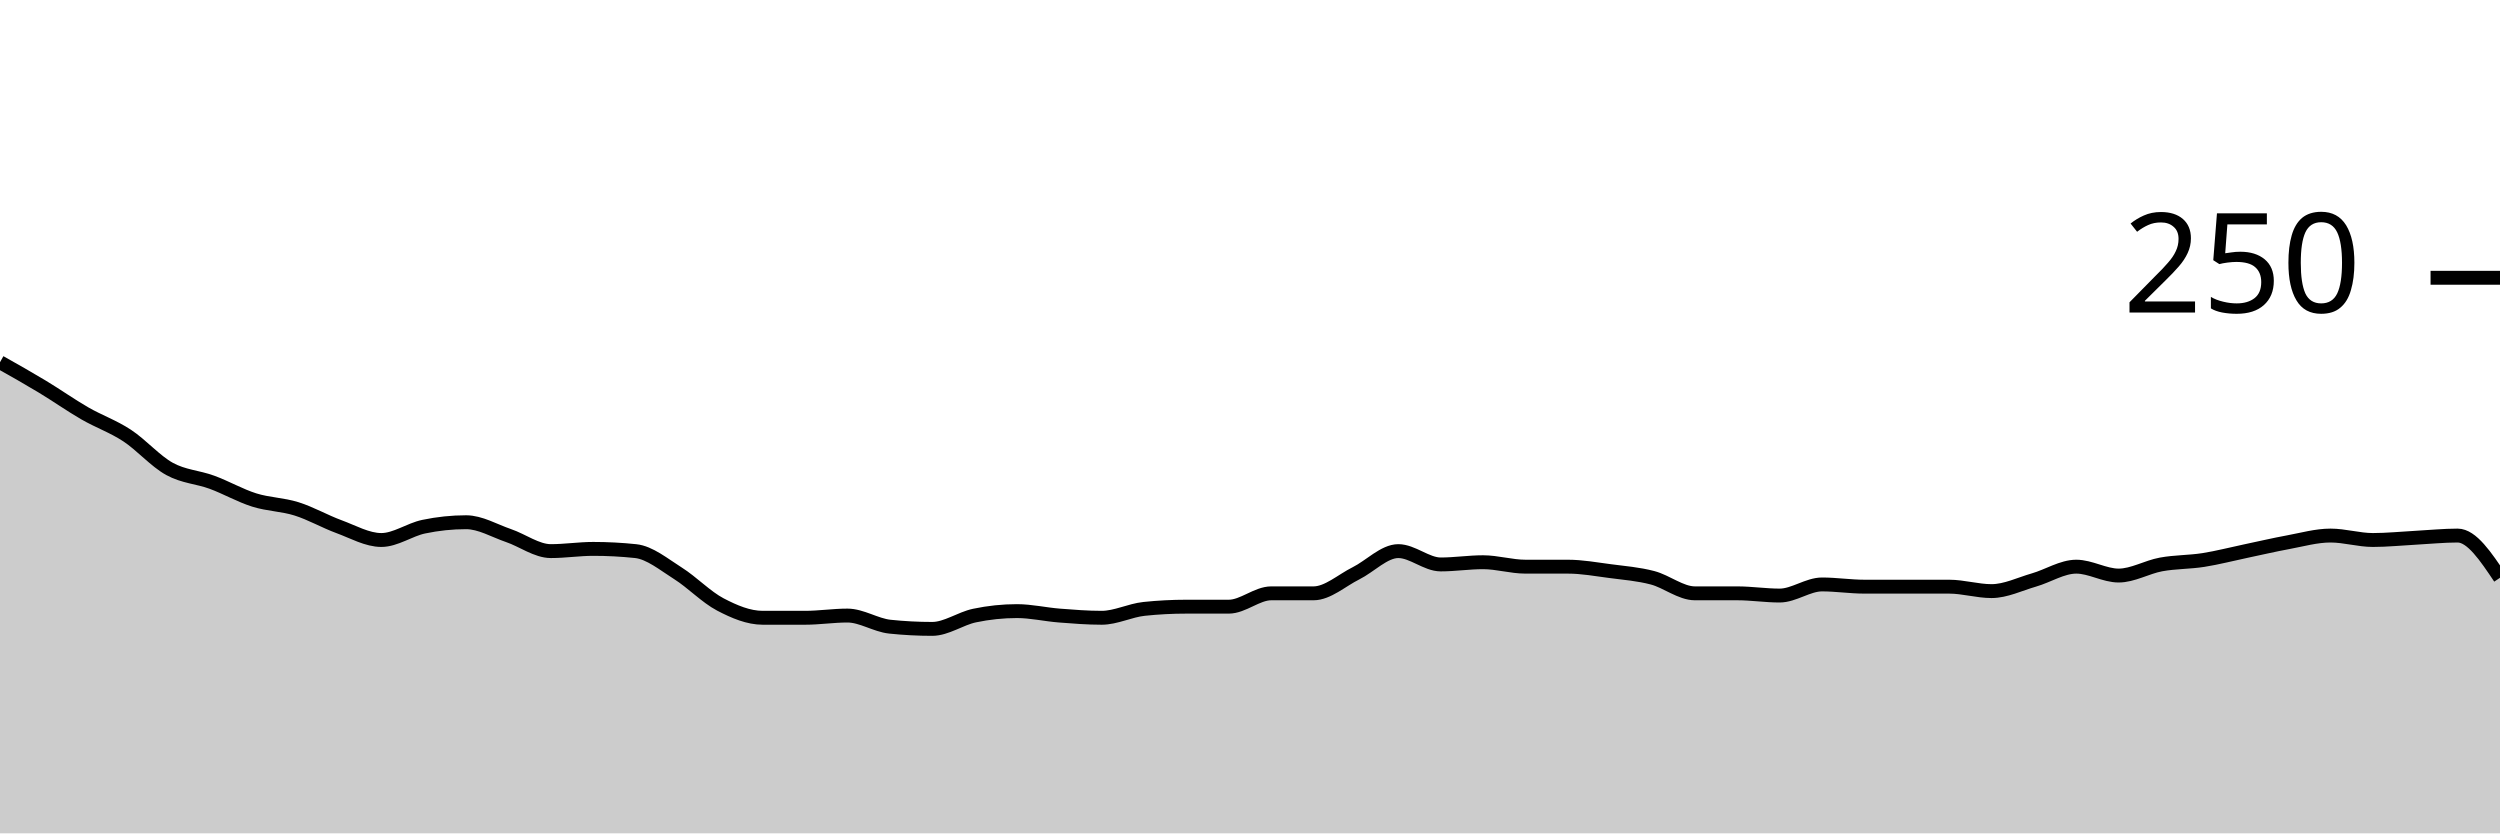
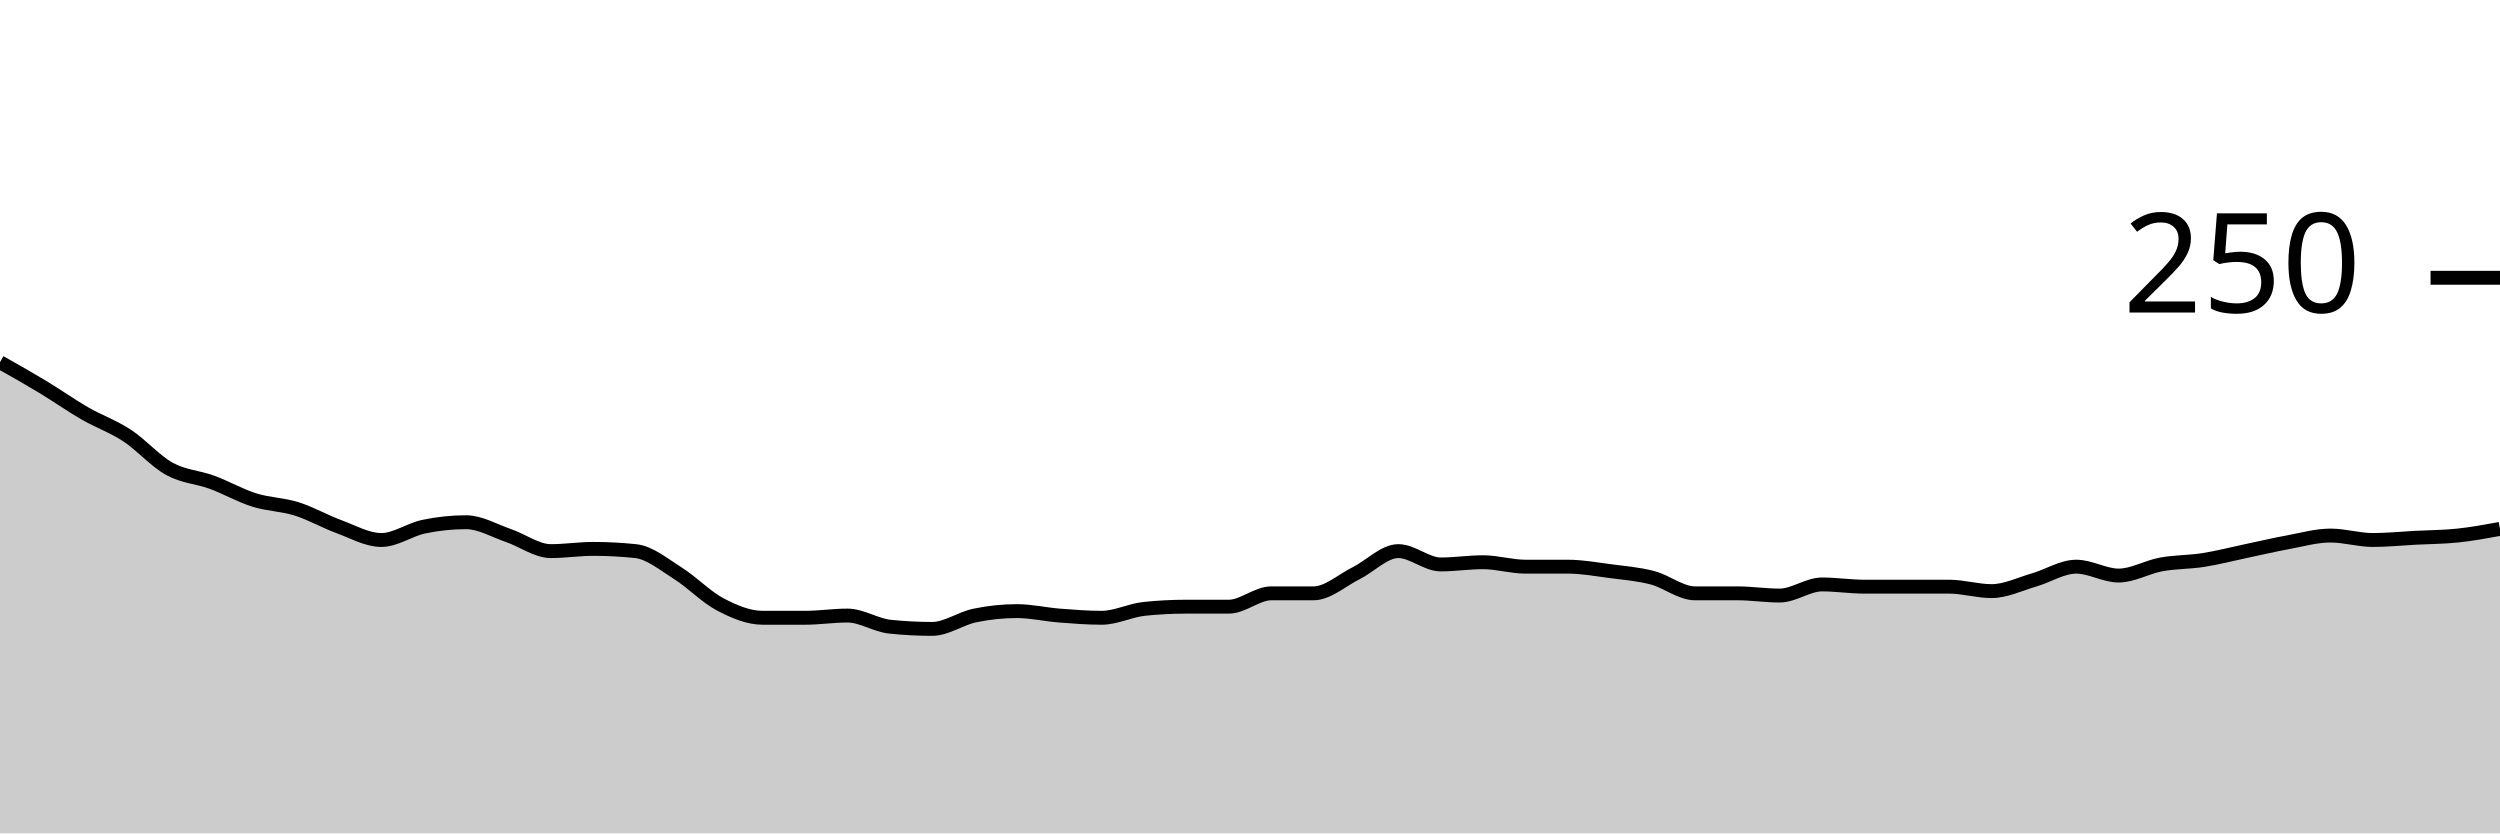
<svg xmlns="http://www.w3.org/2000/svg" viewBox="0 0 180 60">
  <g transform="translate(0,20)">
-     <path class="area" fill="rgba(0, 0, 0, 0.2)" d="M0,6.08C1.017,6.653,2.034,7.227,3.051,7.84C4.068,8.453,5.085,9.173,6.102,9.76C7.119,10.347,8.136,10.693,9.153,11.36C10.169,12.027,11.186,13.2,12.203,13.76C13.22,14.32,14.237,14.347,15.254,14.72C16.271,15.093,17.288,15.68,18.305,16C19.322,16.32,20.339,16.32,21.356,16.64C22.373,16.96,23.39,17.547,24.407,17.92C25.424,18.293,26.441,18.88,27.458,18.88C28.475,18.88,29.492,18.133,30.508,17.92C31.525,17.707,32.542,17.6,33.559,17.6C34.576,17.6,35.593,18.213,36.61,18.56C37.627,18.907,38.644,19.68,39.661,19.68C40.678,19.68,41.695,19.52,42.712,19.52C43.729,19.52,44.746,19.573,45.763,19.68C46.78,19.787,47.797,20.64,48.814,21.28C49.831,21.92,50.847,22.987,51.864,23.52C52.881,24.053,53.898,24.48,54.915,24.48C55.932,24.48,56.949,24.48,57.966,24.48C58.983,24.48,60,24.32,61.017,24.32C62.034,24.32,63.051,25.013,64.068,25.12C65.085,25.227,66.102,25.28,67.119,25.28C68.136,25.28,69.153,24.533,70.169,24.32C71.186,24.107,72.203,24,73.22,24C74.237,24,75.254,24.24,76.271,24.32C77.288,24.4,78.305,24.48,79.322,24.48C80.339,24.48,81.356,23.947,82.373,23.84C83.39,23.733,84.407,23.68,85.424,23.68C86.441,23.68,87.458,23.68,88.475,23.68C89.492,23.68,90.508,22.72,91.525,22.72C92.542,22.72,93.559,22.72,94.576,22.72C95.593,22.72,96.61,21.787,97.627,21.28C98.644,20.773,99.661,19.68,100.678,19.68C101.695,19.68,102.712,20.64,103.729,20.64C104.746,20.64,105.763,20.48,106.78,20.48C107.797,20.48,108.814,20.8,109.831,20.8C110.847,20.8,111.864,20.8,112.881,20.8C113.898,20.8,114.915,20.987,115.932,21.12C116.949,21.253,117.966,21.333,118.983,21.6C120,21.867,121.017,22.72,122.034,22.72C123.051,22.72,124.068,22.72,125.085,22.72C126.102,22.72,127.119,22.88,128.136,22.88C129.153,22.88,130.169,22.08,131.186,22.08C132.203,22.08,133.22,22.24,134.237,22.24C135.254,22.24,136.271,22.24,137.288,22.24C138.305,22.24,139.322,22.24,140.339,22.24C141.356,22.24,142.373,22.56,143.39,22.56C144.407,22.56,145.424,22.053,146.441,21.76C147.458,21.467,148.475,20.8,149.492,20.8C150.508,20.8,151.525,21.44,152.542,21.44C153.559,21.44,154.576,20.827,155.593,20.64C156.61,20.453,157.627,20.48,158.644,20.32C159.661,20.16,160.678,19.893,161.695,19.68C162.712,19.467,163.729,19.227,164.746,19.04C165.763,18.853,166.78,18.56,167.797,18.56C168.814,18.56,169.831,18.88,170.847,18.88C171.864,18.88,172.881,18.773,173.898,18.72C174.915,18.667,175.932,18.56,176.949,18.56C177.966,18.56,178.983,20.08,180,21.6L180,40C178.983,40,177.966,40,176.949,40C175.932,40,174.915,40,173.898,40C172.881,40,171.864,40,170.847,40C169.831,40,168.814,40,167.797,40C166.78,40,165.763,40,164.746,40C163.729,40,162.712,40,161.695,40C160.678,40,159.661,40,158.644,40C157.627,40,156.61,40,155.593,40C154.576,40,153.559,40,152.542,40C151.525,40,150.508,40,149.492,40C148.475,40,147.458,40,146.441,40C145.424,40,144.407,40,143.39,40C142.373,40,141.356,40,140.339,40C139.322,40,138.305,40,137.288,40C136.271,40,135.254,40,134.237,40C133.22,40,132.203,40,131.186,40C130.169,40,129.153,40,128.136,40C127.119,40,126.102,40,125.085,40C124.068,40,123.051,40,122.034,40C121.017,40,120,40,118.983,40C117.966,40,116.949,40,115.932,40C114.915,40,113.898,40,112.881,40C111.864,40,110.847,40,109.831,40C108.814,40,107.797,40,106.78,40C105.763,40,104.746,40,103.729,40C102.712,40,101.695,40,100.678,40C99.661,40,98.644,40,97.627,40C96.61,40,95.593,40,94.576,40C93.559,40,92.542,40,91.525,40C90.508,40,89.492,40,88.475,40C87.458,40,86.441,40,85.424,40C84.407,40,83.39,40,82.373,40C81.356,40,80.339,40,79.322,40C78.305,40,77.288,40,76.271,40C75.254,40,74.237,40,73.22,40C72.203,40,71.186,40,70.169,40C69.153,40,68.136,40,67.119,40C66.102,40,65.085,40,64.068,40C63.051,40,62.034,40,61.017,40C60,40,58.983,40,57.966,40C56.949,40,55.932,40,54.915,40C53.898,40,52.881,40,51.864,40C50.847,40,49.831,40,48.814,40C47.797,40,46.78,40,45.763,40C44.746,40,43.729,40,42.712,40C41.695,40,40.678,40,39.661,40C38.644,40,37.627,40,36.61,40C35.593,40,34.576,40,33.559,40C32.542,40,31.525,40,30.508,40C29.492,40,28.475,40,27.458,40C26.441,40,25.424,40,24.407,40C23.39,40,22.373,40,21.356,40C20.339,40,19.322,40,18.305,40C17.288,40,16.271,40,15.254,40C14.237,40,13.22,40,12.203,40C11.186,40,10.169,40,9.153,40C8.136,40,7.119,40,6.102,40C5.085,40,4.068,40,3.051,40C2.034,40,1.017,40,0,40Z" />
-     <path class="line" stroke="black" fill="none" d="M0,6.08C1.017,6.653,2.034,7.227,3.051,7.84C4.068,8.453,5.085,9.173,6.102,9.76C7.119,10.347,8.136,10.693,9.153,11.36C10.169,12.027,11.186,13.2,12.203,13.76C13.22,14.32,14.237,14.347,15.254,14.72C16.271,15.093,17.288,15.68,18.305,16C19.322,16.32,20.339,16.32,21.356,16.64C22.373,16.96,23.39,17.547,24.407,17.92C25.424,18.293,26.441,18.88,27.458,18.88C28.475,18.88,29.492,18.133,30.508,17.92C31.525,17.707,32.542,17.6,33.559,17.6C34.576,17.6,35.593,18.213,36.61,18.56C37.627,18.907,38.644,19.68,39.661,19.68C40.678,19.68,41.695,19.52,42.712,19.52C43.729,19.52,44.746,19.573,45.763,19.68C46.78,19.787,47.797,20.64,48.814,21.28C49.831,21.92,50.847,22.987,51.864,23.52C52.881,24.053,53.898,24.48,54.915,24.48C55.932,24.48,56.949,24.48,57.966,24.48C58.983,24.48,60,24.32,61.017,24.32C62.034,24.32,63.051,25.013,64.068,25.12C65.085,25.227,66.102,25.28,67.119,25.28C68.136,25.28,69.153,24.533,70.169,24.32C71.186,24.107,72.203,24,73.22,24C74.237,24,75.254,24.24,76.271,24.32C77.288,24.4,78.305,24.48,79.322,24.48C80.339,24.48,81.356,23.947,82.373,23.84C83.39,23.733,84.407,23.68,85.424,23.68C86.441,23.68,87.458,23.68,88.475,23.68C89.492,23.68,90.508,22.72,91.525,22.72C92.542,22.72,93.559,22.72,94.576,22.72C95.593,22.72,96.61,21.787,97.627,21.28C98.644,20.773,99.661,19.68,100.678,19.68C101.695,19.68,102.712,20.64,103.729,20.64C104.746,20.64,105.763,20.48,106.78,20.48C107.797,20.48,108.814,20.8,109.831,20.8C110.847,20.8,111.864,20.8,112.881,20.8C113.898,20.8,114.915,20.987,115.932,21.12C116.949,21.253,117.966,21.333,118.983,21.6C120,21.867,121.017,22.72,122.034,22.72C123.051,22.72,124.068,22.72,125.085,22.72C126.102,22.72,127.119,22.88,128.136,22.88C129.153,22.88,130.169,22.08,131.186,22.08C132.203,22.08,133.22,22.24,134.237,22.24C135.254,22.24,136.271,22.24,137.288,22.24C138.305,22.24,139.322,22.24,140.339,22.24C141.356,22.24,142.373,22.56,143.39,22.56C144.407,22.56,145.424,22.053,146.441,21.76C147.458,21.467,148.475,20.8,149.492,20.8C150.508,20.8,151.525,21.44,152.542,21.44C153.559,21.44,154.576,20.827,155.593,20.64C156.61,20.453,157.627,20.48,158.644,20.32C159.661,20.16,160.678,19.893,161.695,19.68C162.712,19.467,163.729,19.227,164.746,19.04C165.763,18.853,166.78,18.56,167.797,18.56C168.814,18.56,169.831,18.88,170.847,18.88C171.864,18.88,172.881,18.773,173.898,18.72C174.915,18.667,175.932,18.56,176.949,18.56C177.966,18.56,178.983,20.08,180,21.6" />
+     <path class="area" fill="rgba(0, 0, 0, 0.2)" d="M0,6.08C1.017,6.653,2.034,7.227,3.051,7.84C4.068,8.453,5.085,9.173,6.102,9.76C7.119,10.347,8.136,10.693,9.153,11.36C10.169,12.027,11.186,13.2,12.203,13.76C13.22,14.32,14.237,14.347,15.254,14.72C16.271,15.093,17.288,15.68,18.305,16C19.322,16.32,20.339,16.32,21.356,16.64C22.373,16.96,23.39,17.547,24.407,17.92C25.424,18.293,26.441,18.88,27.458,18.88C28.475,18.88,29.492,18.133,30.508,17.92C31.525,17.707,32.542,17.6,33.559,17.6C34.576,17.6,35.593,18.213,36.61,18.56C37.627,18.907,38.644,19.68,39.661,19.68C40.678,19.68,41.695,19.52,42.712,19.52C43.729,19.52,44.746,19.573,45.763,19.68C46.78,19.787,47.797,20.64,48.814,21.28C49.831,21.92,50.847,22.987,51.864,23.52C52.881,24.053,53.898,24.48,54.915,24.48C55.932,24.48,56.949,24.48,57.966,24.48C58.983,24.48,60,24.32,61.017,24.32C62.034,24.32,63.051,25.013,64.068,25.12C65.085,25.227,66.102,25.28,67.119,25.28C68.136,25.28,69.153,24.533,70.169,24.32C71.186,24.107,72.203,24,73.22,24C74.237,24,75.254,24.24,76.271,24.32C77.288,24.4,78.305,24.48,79.322,24.48C80.339,24.48,81.356,23.947,82.373,23.84C83.39,23.733,84.407,23.68,85.424,23.68C86.441,23.68,87.458,23.68,88.475,23.68C89.492,23.68,90.508,22.72,91.525,22.72C92.542,22.72,93.559,22.72,94.576,22.72C95.593,22.72,96.61,21.787,97.627,21.28C98.644,20.773,99.661,19.68,100.678,19.68C101.695,19.68,102.712,20.64,103.729,20.64C104.746,20.64,105.763,20.48,106.78,20.48C107.797,20.48,108.814,20.8,109.831,20.8C110.847,20.8,111.864,20.8,112.881,20.8C113.898,20.8,114.915,20.987,115.932,21.12C116.949,21.253,117.966,21.333,118.983,21.6C120,21.867,121.017,22.72,122.034,22.72C123.051,22.72,124.068,22.72,125.085,22.72C126.102,22.72,127.119,22.88,128.136,22.88C129.153,22.88,130.169,22.08,131.186,22.08C132.203,22.08,133.22,22.24,134.237,22.24C135.254,22.24,136.271,22.24,137.288,22.24C138.305,22.24,139.322,22.24,140.339,22.24C141.356,22.24,142.373,22.56,143.39,22.56C144.407,22.56,145.424,22.053,146.441,21.76C147.458,21.467,148.475,20.8,149.492,20.8C150.508,20.8,151.525,21.44,152.542,21.44C153.559,21.44,154.576,20.827,155.593,20.64C156.61,20.453,157.627,20.48,158.644,20.32C159.661,20.16,160.678,19.893,161.695,19.68C162.712,19.467,163.729,19.227,164.746,19.04C165.763,18.853,166.78,18.56,167.797,18.56C168.814,18.56,169.831,18.88,170.847,18.88C171.864,18.88,172.881,18.773,173.898,18.72C174.915,18.667,175.932,18.667,176.949,18.56C177.966,18.453,178.983,18.267,180,18.08L180,40C178.983,40,177.966,40,176.949,40C175.932,40,174.915,40,173.898,40C172.881,40,171.864,40,170.847,40C169.831,40,168.814,40,167.797,40C166.78,40,165.763,40,164.746,40C163.729,40,162.712,40,161.695,40C160.678,40,159.661,40,158.644,40C157.627,40,156.61,40,155.593,40C154.576,40,153.559,40,152.542,40C151.525,40,150.508,40,149.492,40C148.475,40,147.458,40,146.441,40C145.424,40,144.407,40,143.39,40C142.373,40,141.356,40,140.339,40C139.322,40,138.305,40,137.288,40C136.271,40,135.254,40,134.237,40C133.22,40,132.203,40,131.186,40C130.169,40,129.153,40,128.136,40C127.119,40,126.102,40,125.085,40C124.068,40,123.051,40,122.034,40C121.017,40,120,40,118.983,40C117.966,40,116.949,40,115.932,40C114.915,40,113.898,40,112.881,40C111.864,40,110.847,40,109.831,40C108.814,40,107.797,40,106.78,40C105.763,40,104.746,40,103.729,40C102.712,40,101.695,40,100.678,40C99.661,40,98.644,40,97.627,40C96.61,40,95.593,40,94.576,40C93.559,40,92.542,40,91.525,40C90.508,40,89.492,40,88.475,40C87.458,40,86.441,40,85.424,40C84.407,40,83.39,40,82.373,40C81.356,40,80.339,40,79.322,40C78.305,40,77.288,40,76.271,40C75.254,40,74.237,40,73.22,40C72.203,40,71.186,40,70.169,40C69.153,40,68.136,40,67.119,40C66.102,40,65.085,40,64.068,40C63.051,40,62.034,40,61.017,40C60,40,58.983,40,57.966,40C56.949,40,55.932,40,54.915,40C53.898,40,52.881,40,51.864,40C50.847,40,49.831,40,48.814,40C47.797,40,46.78,40,45.763,40C44.746,40,43.729,40,42.712,40C41.695,40,40.678,40,39.661,40C38.644,40,37.627,40,36.61,40C35.593,40,34.576,40,33.559,40C32.542,40,31.525,40,30.508,40C29.492,40,28.475,40,27.458,40C26.441,40,25.424,40,24.407,40C23.39,40,22.373,40,21.356,40C20.339,40,19.322,40,18.305,40C17.288,40,16.271,40,15.254,40C14.237,40,13.22,40,12.203,40C11.186,40,10.169,40,9.153,40C8.136,40,7.119,40,6.102,40C5.085,40,4.068,40,3.051,40C2.034,40,1.017,40,0,40Z" />
+     <path class="line" stroke="black" fill="none" d="M0,6.08C1.017,6.653,2.034,7.227,3.051,7.84C4.068,8.453,5.085,9.173,6.102,9.76C7.119,10.347,8.136,10.693,9.153,11.36C10.169,12.027,11.186,13.2,12.203,13.76C13.22,14.32,14.237,14.347,15.254,14.72C16.271,15.093,17.288,15.68,18.305,16C19.322,16.32,20.339,16.32,21.356,16.64C22.373,16.96,23.39,17.547,24.407,17.92C25.424,18.293,26.441,18.88,27.458,18.88C28.475,18.88,29.492,18.133,30.508,17.92C31.525,17.707,32.542,17.6,33.559,17.6C34.576,17.6,35.593,18.213,36.61,18.56C37.627,18.907,38.644,19.68,39.661,19.68C40.678,19.68,41.695,19.52,42.712,19.52C43.729,19.52,44.746,19.573,45.763,19.68C46.78,19.787,47.797,20.64,48.814,21.28C49.831,21.92,50.847,22.987,51.864,23.52C52.881,24.053,53.898,24.48,54.915,24.48C55.932,24.48,56.949,24.48,57.966,24.48C58.983,24.48,60,24.32,61.017,24.32C62.034,24.32,63.051,25.013,64.068,25.12C65.085,25.227,66.102,25.28,67.119,25.28C68.136,25.28,69.153,24.533,70.169,24.32C71.186,24.107,72.203,24,73.22,24C74.237,24,75.254,24.24,76.271,24.32C77.288,24.4,78.305,24.48,79.322,24.48C80.339,24.48,81.356,23.947,82.373,23.84C83.39,23.733,84.407,23.68,85.424,23.68C86.441,23.68,87.458,23.68,88.475,23.68C89.492,23.68,90.508,22.72,91.525,22.72C92.542,22.72,93.559,22.72,94.576,22.72C95.593,22.72,96.61,21.787,97.627,21.28C98.644,20.773,99.661,19.68,100.678,19.68C101.695,19.68,102.712,20.64,103.729,20.64C104.746,20.64,105.763,20.48,106.78,20.48C107.797,20.48,108.814,20.8,109.831,20.8C110.847,20.8,111.864,20.8,112.881,20.8C113.898,20.8,114.915,20.987,115.932,21.12C116.949,21.253,117.966,21.333,118.983,21.6C120,21.867,121.017,22.72,122.034,22.72C123.051,22.72,124.068,22.72,125.085,22.72C126.102,22.72,127.119,22.88,128.136,22.88C129.153,22.88,130.169,22.08,131.186,22.08C132.203,22.08,133.22,22.24,134.237,22.24C135.254,22.24,136.271,22.24,137.288,22.24C138.305,22.24,139.322,22.24,140.339,22.24C141.356,22.24,142.373,22.56,143.39,22.56C144.407,22.56,145.424,22.053,146.441,21.76C147.458,21.467,148.475,20.8,149.492,20.8C150.508,20.8,151.525,21.44,152.542,21.44C153.559,21.44,154.576,20.827,155.593,20.64C156.61,20.453,157.627,20.48,158.644,20.32C159.661,20.16,160.678,19.893,161.695,19.68C162.712,19.467,163.729,19.227,164.746,19.04C165.763,18.853,166.78,18.56,167.797,18.56C168.814,18.56,169.831,18.88,170.847,18.88C171.864,18.88,172.881,18.773,173.898,18.72C174.915,18.667,175.932,18.667,176.949,18.56C177.966,18.453,178.983,18.267,180,18.08" />
    <path class="axis-ceiling" stroke-width="1" stroke="black" fill="none" d="M175,0L180,0" />
    <text class="axis-ceiling-label" font-family="sans-serif" text-anchor="end" font-size="10px" x="170" y="2.5">250</text>
  </g>
</svg>
